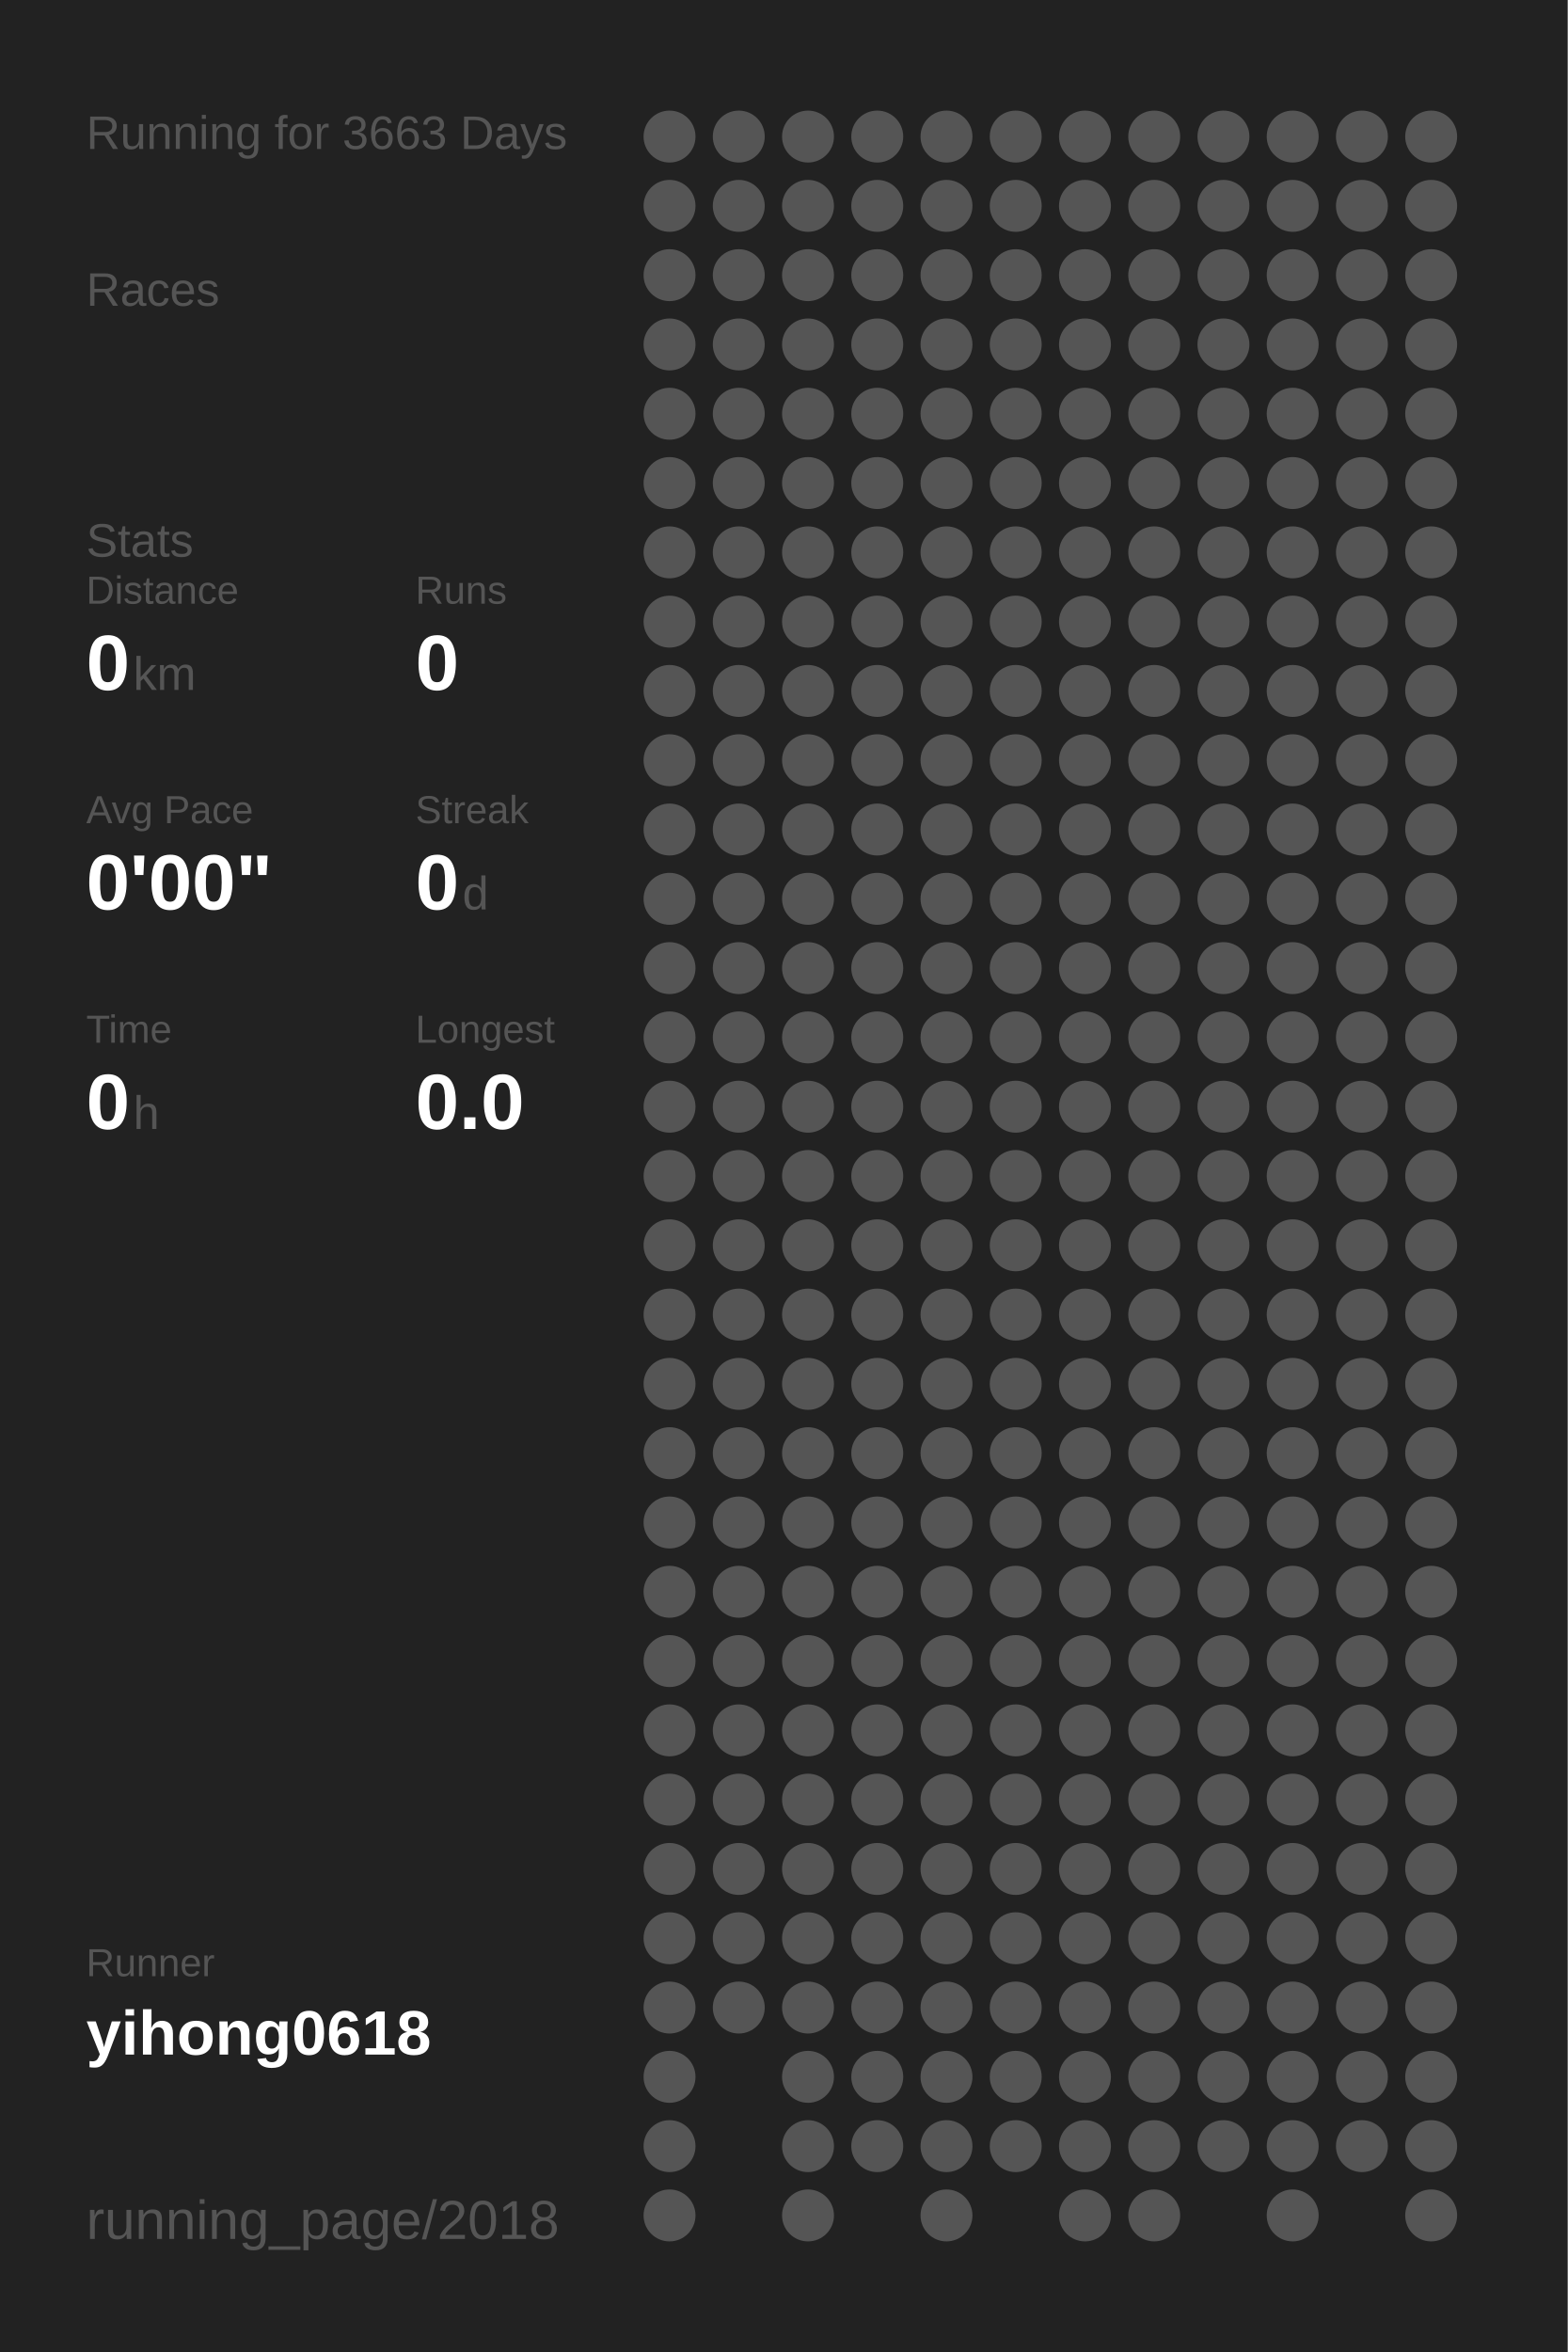
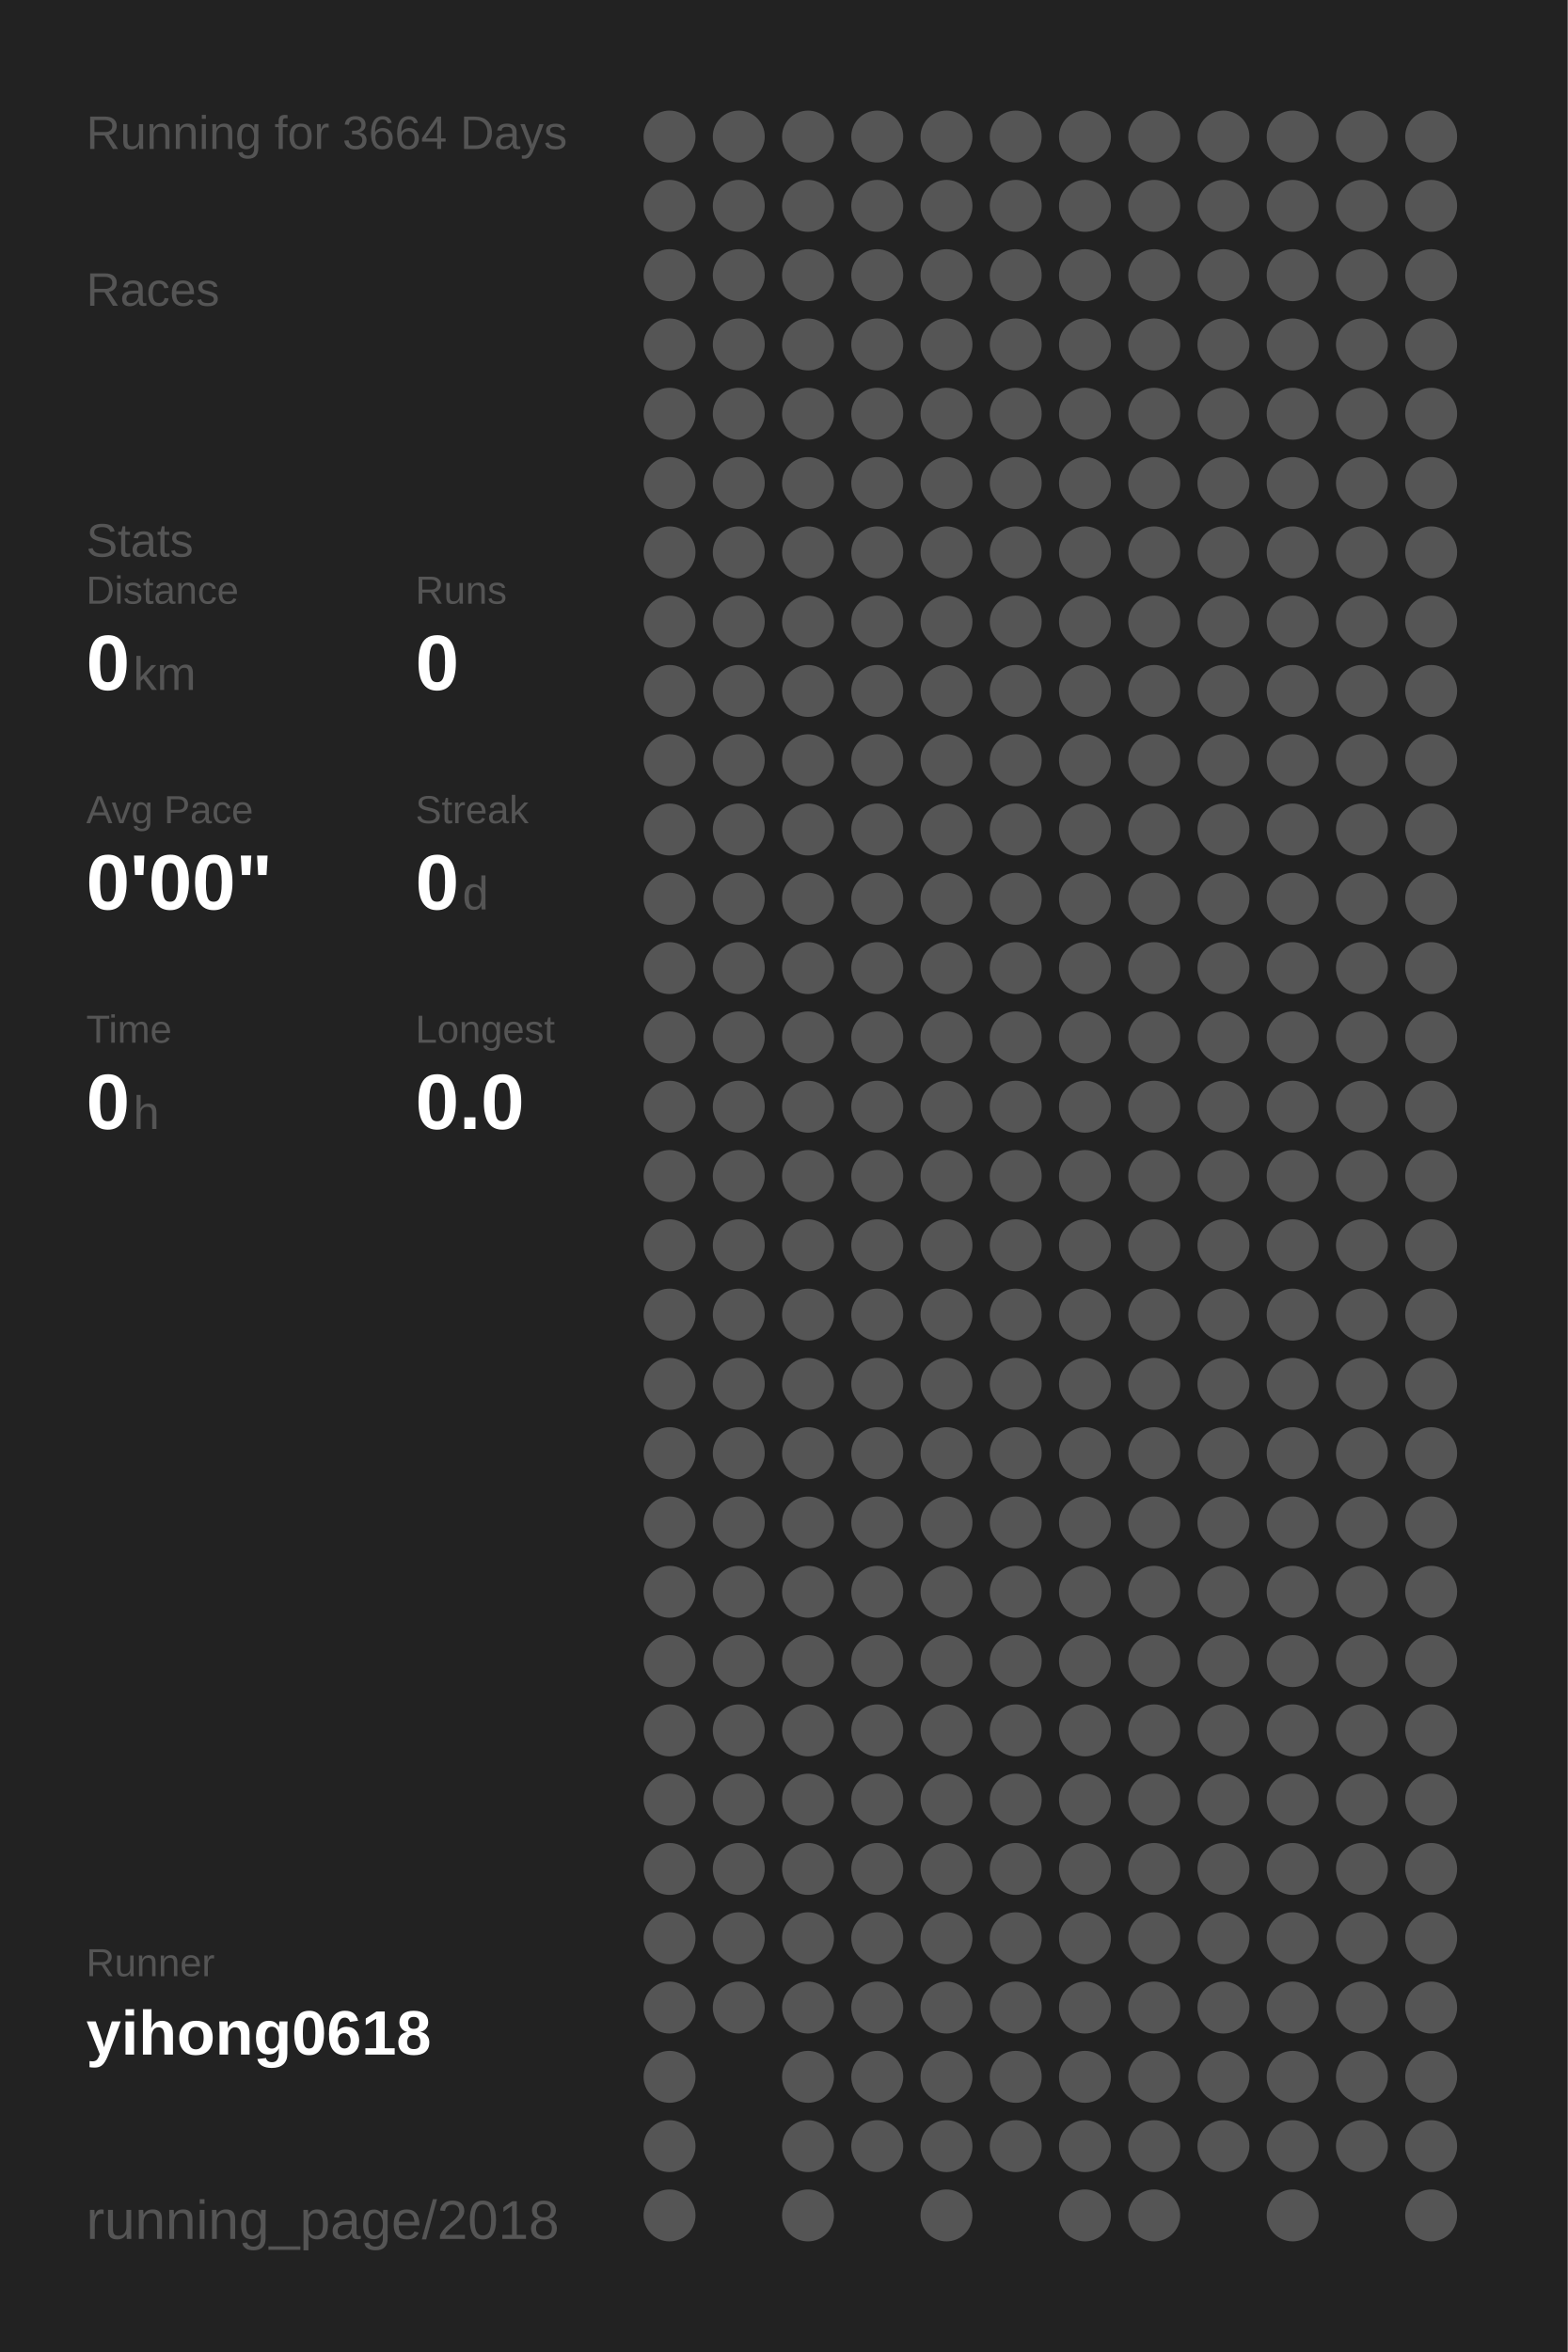
<svg xmlns="http://www.w3.org/2000/svg" baseProfile="full" height="300mm" version="1.1" viewBox="0,0,200,300" width="200mm">
  <defs />
  <rect fill="#222222" height="300" width="200" x="0" y="0" />
-   <text fill="#555555" style="font-size:6px; font-family:Arial;" x="11" y="19">Running for 3663 Days</text>
+   <text fill="#555555" style="font-size:6px; font-family:Arial;" x="11" y="19">Running for 3664 Days</text>
  <text fill="#555555" style="font-size:6px; font-family:Arial;" x="11" y="39">Races</text>
  <text fill="#555555" style="font-size:6px; font-family:Arial;" x="11" y="71">Stats</text>
  <text fill="#555555" style="font-size:5px; font-family:Arial;" x="11" y="77">Distance</text>
  <text fill="#FFFFFF" style="font-size:10px; font-family:Arial; font-weight:bold;" x="11" y="88">0</text>
  <text fill="#555555" style="font-size:6px; font-family:Arial;" x="17" y="88">km</text>
  <text fill="#555555" style="font-size:5px; font-family:Arial;" x="53" y="77">Runs</text>
  <text fill="#FFFFFF" style="font-size:10px; font-family:Arial; font-weight:bold;" x="53" y="88">0</text>
  <text fill="#555555" style="font-size:5px; font-family:Arial;" x="11" y="105">Avg Pace</text>
  <text fill="#FFFFFF" style="font-size:10px; font-family:Arial; font-weight:bold;" x="11" y="116">0'00"</text>
  <text fill="#555555" style="font-size:5px; font-family:Arial;" x="53" y="105">Streak</text>
  <text fill="#FFFFFF" style="font-size:10px; font-family:Arial; font-weight:bold;" x="53" y="116">0</text>
  <text fill="#555555" style="font-size:6px; font-family:Arial;" x="59" y="116">d</text>
  <text fill="#555555" style="font-size:5px; font-family:Arial;" x="11" y="133">Time</text>
  <text fill="#FFFFFF" style="font-size:10px; font-family:Arial; font-weight:bold;" x="11" y="144">0</text>
  <text fill="#555555" style="font-size:6px; font-family:Arial;" x="17" y="144">h</text>
  <text fill="#555555" style="font-size:5px; font-family:Arial;" x="53" y="133">Longest</text>
  <text fill="#FFFFFF" style="font-size:10px; font-family:Arial; font-weight:bold;" x="53" y="144">0.0</text>
  <text fill="#555555" style="font-size:5px; font-family:Arial;" x="11" y="252.065">Runner</text>
  <text fill="#FFFFFF" style="font-size:8px; font-family:Arial; font-weight:bold;" x="11" y="262.065">yihong0618</text>
  <text fill="#555555" style="font-size:7px; font-family:Arial;" x="11" y="285.581">running_page/2018</text>
  <circle cx="85.417" cy="17.419" fill="#555555" r="3.312" />
  <circle cx="85.417" cy="26.258" fill="#555555" r="3.312" />
  <circle cx="85.417" cy="35.097" fill="#555555" r="3.312" />
  <circle cx="85.417" cy="43.935" fill="#555555" r="3.312" />
  <circle cx="85.417" cy="52.774" fill="#555555" r="3.312" />
  <circle cx="85.417" cy="61.613" fill="#555555" r="3.312" />
  <circle cx="85.417" cy="70.452" fill="#555555" r="3.312" />
  <circle cx="85.417" cy="79.29" fill="#555555" r="3.312" />
  <circle cx="85.417" cy="88.129" fill="#555555" r="3.312" />
  <circle cx="85.417" cy="96.968" fill="#555555" r="3.312" />
  <circle cx="85.417" cy="105.806" fill="#555555" r="3.312" />
  <circle cx="85.417" cy="114.645" fill="#555555" r="3.312" />
  <circle cx="85.417" cy="123.484" fill="#555555" r="3.312" />
  <circle cx="85.417" cy="132.323" fill="#555555" r="3.312" />
  <circle cx="85.417" cy="141.161" fill="#555555" r="3.312" />
  <circle cx="85.417" cy="150" fill="#555555" r="3.312" />
  <circle cx="85.417" cy="158.839" fill="#555555" r="3.312" />
  <circle cx="85.417" cy="167.677" fill="#555555" r="3.312" />
  <circle cx="85.417" cy="176.516" fill="#555555" r="3.312" />
  <circle cx="85.417" cy="185.355" fill="#555555" r="3.312" />
  <circle cx="85.417" cy="194.194" fill="#555555" r="3.312" />
  <circle cx="85.417" cy="203.032" fill="#555555" r="3.312" />
  <circle cx="85.417" cy="211.871" fill="#555555" r="3.312" />
  <circle cx="85.417" cy="220.71" fill="#555555" r="3.312" />
  <circle cx="85.417" cy="229.548" fill="#555555" r="3.312" />
  <circle cx="85.417" cy="238.387" fill="#555555" r="3.312" />
  <circle cx="85.417" cy="247.226" fill="#555555" r="3.312" />
  <circle cx="85.417" cy="256.065" fill="#555555" r="3.312" />
  <circle cx="85.417" cy="264.903" fill="#555555" r="3.312" />
  <circle cx="85.417" cy="273.742" fill="#555555" r="3.312" />
  <circle cx="85.417" cy="282.581" fill="#555555" r="3.312" />
  <circle cx="94.25" cy="17.419" fill="#555555" r="3.312" />
  <circle cx="94.25" cy="26.258" fill="#555555" r="3.312" />
  <circle cx="94.25" cy="35.097" fill="#555555" r="3.312" />
  <circle cx="94.25" cy="43.935" fill="#555555" r="3.312" />
  <circle cx="94.25" cy="52.774" fill="#555555" r="3.312" />
  <circle cx="94.25" cy="61.613" fill="#555555" r="3.312" />
  <circle cx="94.25" cy="70.452" fill="#555555" r="3.312" />
  <circle cx="94.25" cy="79.29" fill="#555555" r="3.312" />
  <circle cx="94.25" cy="88.129" fill="#555555" r="3.312" />
  <circle cx="94.25" cy="96.968" fill="#555555" r="3.312" />
  <circle cx="94.25" cy="105.806" fill="#555555" r="3.312" />
  <circle cx="94.25" cy="114.645" fill="#555555" r="3.312" />
  <circle cx="94.25" cy="123.484" fill="#555555" r="3.312" />
  <circle cx="94.25" cy="132.323" fill="#555555" r="3.312" />
  <circle cx="94.25" cy="141.161" fill="#555555" r="3.312" />
  <circle cx="94.25" cy="150" fill="#555555" r="3.312" />
  <circle cx="94.25" cy="158.839" fill="#555555" r="3.312" />
  <circle cx="94.25" cy="167.677" fill="#555555" r="3.312" />
  <circle cx="94.25" cy="176.516" fill="#555555" r="3.312" />
  <circle cx="94.25" cy="185.355" fill="#555555" r="3.312" />
  <circle cx="94.25" cy="194.194" fill="#555555" r="3.312" />
  <circle cx="94.25" cy="203.032" fill="#555555" r="3.312" />
  <circle cx="94.25" cy="211.871" fill="#555555" r="3.312" />
  <circle cx="94.25" cy="220.71" fill="#555555" r="3.312" />
  <circle cx="94.25" cy="229.548" fill="#555555" r="3.312" />
  <circle cx="94.25" cy="238.387" fill="#555555" r="3.312" />
  <circle cx="94.25" cy="247.226" fill="#555555" r="3.312" />
  <circle cx="94.25" cy="256.065" fill="#555555" r="3.312" />
  <circle cx="103.083" cy="17.419" fill="#555555" r="3.312" />
  <circle cx="103.083" cy="26.258" fill="#555555" r="3.312" />
  <circle cx="103.083" cy="35.097" fill="#555555" r="3.312" />
  <circle cx="103.083" cy="43.935" fill="#555555" r="3.312" />
  <circle cx="103.083" cy="52.774" fill="#555555" r="3.312" />
  <circle cx="103.083" cy="61.613" fill="#555555" r="3.312" />
  <circle cx="103.083" cy="70.452" fill="#555555" r="3.312" />
  <circle cx="103.083" cy="79.29" fill="#555555" r="3.312" />
  <circle cx="103.083" cy="88.129" fill="#555555" r="3.312" />
  <circle cx="103.083" cy="96.968" fill="#555555" r="3.312" />
  <circle cx="103.083" cy="105.806" fill="#555555" r="3.312" />
  <circle cx="103.083" cy="114.645" fill="#555555" r="3.312" />
  <circle cx="103.083" cy="123.484" fill="#555555" r="3.312" />
  <circle cx="103.083" cy="132.323" fill="#555555" r="3.312" />
  <circle cx="103.083" cy="141.161" fill="#555555" r="3.312" />
  <circle cx="103.083" cy="150" fill="#555555" r="3.312" />
  <circle cx="103.083" cy="158.839" fill="#555555" r="3.312" />
  <circle cx="103.083" cy="167.677" fill="#555555" r="3.312" />
  <circle cx="103.083" cy="176.516" fill="#555555" r="3.312" />
  <circle cx="103.083" cy="185.355" fill="#555555" r="3.312" />
  <circle cx="103.083" cy="194.194" fill="#555555" r="3.312" />
  <circle cx="103.083" cy="203.032" fill="#555555" r="3.312" />
  <circle cx="103.083" cy="211.871" fill="#555555" r="3.312" />
  <circle cx="103.083" cy="220.71" fill="#555555" r="3.312" />
  <circle cx="103.083" cy="229.548" fill="#555555" r="3.312" />
  <circle cx="103.083" cy="238.387" fill="#555555" r="3.312" />
  <circle cx="103.083" cy="247.226" fill="#555555" r="3.312" />
  <circle cx="103.083" cy="256.065" fill="#555555" r="3.312" />
  <circle cx="103.083" cy="264.903" fill="#555555" r="3.312" />
  <circle cx="103.083" cy="273.742" fill="#555555" r="3.312" />
  <circle cx="103.083" cy="282.581" fill="#555555" r="3.312" />
  <circle cx="111.917" cy="17.419" fill="#555555" r="3.312" />
  <circle cx="111.917" cy="26.258" fill="#555555" r="3.312" />
  <circle cx="111.917" cy="35.097" fill="#555555" r="3.312" />
  <circle cx="111.917" cy="43.935" fill="#555555" r="3.312" />
  <circle cx="111.917" cy="52.774" fill="#555555" r="3.312" />
  <circle cx="111.917" cy="61.613" fill="#555555" r="3.312" />
  <circle cx="111.917" cy="70.452" fill="#555555" r="3.312" />
  <circle cx="111.917" cy="79.29" fill="#555555" r="3.312" />
  <circle cx="111.917" cy="88.129" fill="#555555" r="3.312" />
  <circle cx="111.917" cy="96.968" fill="#555555" r="3.312" />
  <circle cx="111.917" cy="105.806" fill="#555555" r="3.312" />
  <circle cx="111.917" cy="114.645" fill="#555555" r="3.312" />
  <circle cx="111.917" cy="123.484" fill="#555555" r="3.312" />
  <circle cx="111.917" cy="132.323" fill="#555555" r="3.312" />
  <circle cx="111.917" cy="141.161" fill="#555555" r="3.312" />
  <circle cx="111.917" cy="150" fill="#555555" r="3.312" />
  <circle cx="111.917" cy="158.839" fill="#555555" r="3.312" />
  <circle cx="111.917" cy="167.677" fill="#555555" r="3.312" />
  <circle cx="111.917" cy="176.516" fill="#555555" r="3.312" />
  <circle cx="111.917" cy="185.355" fill="#555555" r="3.312" />
  <circle cx="111.917" cy="194.194" fill="#555555" r="3.312" />
  <circle cx="111.917" cy="203.032" fill="#555555" r="3.312" />
  <circle cx="111.917" cy="211.871" fill="#555555" r="3.312" />
  <circle cx="111.917" cy="220.71" fill="#555555" r="3.312" />
  <circle cx="111.917" cy="229.548" fill="#555555" r="3.312" />
  <circle cx="111.917" cy="238.387" fill="#555555" r="3.312" />
  <circle cx="111.917" cy="247.226" fill="#555555" r="3.312" />
  <circle cx="111.917" cy="256.065" fill="#555555" r="3.312" />
  <circle cx="111.917" cy="264.903" fill="#555555" r="3.312" />
  <circle cx="111.917" cy="273.742" fill="#555555" r="3.312" />
  <circle cx="120.75" cy="17.419" fill="#555555" r="3.312" />
  <circle cx="120.75" cy="26.258" fill="#555555" r="3.312" />
  <circle cx="120.75" cy="35.097" fill="#555555" r="3.312" />
  <circle cx="120.75" cy="43.935" fill="#555555" r="3.312" />
  <circle cx="120.75" cy="52.774" fill="#555555" r="3.312" />
  <circle cx="120.75" cy="61.613" fill="#555555" r="3.312" />
  <circle cx="120.75" cy="70.452" fill="#555555" r="3.312" />
  <circle cx="120.75" cy="79.29" fill="#555555" r="3.312" />
  <circle cx="120.75" cy="88.129" fill="#555555" r="3.312" />
  <circle cx="120.75" cy="96.968" fill="#555555" r="3.312" />
  <circle cx="120.75" cy="105.806" fill="#555555" r="3.312" />
  <circle cx="120.75" cy="114.645" fill="#555555" r="3.312" />
  <circle cx="120.75" cy="123.484" fill="#555555" r="3.312" />
  <circle cx="120.75" cy="132.323" fill="#555555" r="3.312" />
  <circle cx="120.75" cy="141.161" fill="#555555" r="3.312" />
  <circle cx="120.75" cy="150" fill="#555555" r="3.312" />
  <circle cx="120.75" cy="158.839" fill="#555555" r="3.312" />
  <circle cx="120.75" cy="167.677" fill="#555555" r="3.312" />
  <circle cx="120.75" cy="176.516" fill="#555555" r="3.312" />
  <circle cx="120.75" cy="185.355" fill="#555555" r="3.312" />
  <circle cx="120.75" cy="194.194" fill="#555555" r="3.312" />
  <circle cx="120.75" cy="203.032" fill="#555555" r="3.312" />
  <circle cx="120.75" cy="211.871" fill="#555555" r="3.312" />
  <circle cx="120.75" cy="220.71" fill="#555555" r="3.312" />
  <circle cx="120.75" cy="229.548" fill="#555555" r="3.312" />
  <circle cx="120.75" cy="238.387" fill="#555555" r="3.312" />
  <circle cx="120.75" cy="247.226" fill="#555555" r="3.312" />
  <circle cx="120.75" cy="256.065" fill="#555555" r="3.312" />
  <circle cx="120.75" cy="264.903" fill="#555555" r="3.312" />
  <circle cx="120.75" cy="273.742" fill="#555555" r="3.312" />
  <circle cx="120.75" cy="282.581" fill="#555555" r="3.312" />
  <circle cx="129.583" cy="17.419" fill="#555555" r="3.312" />
  <circle cx="129.583" cy="26.258" fill="#555555" r="3.312" />
  <circle cx="129.583" cy="35.097" fill="#555555" r="3.312" />
  <circle cx="129.583" cy="43.935" fill="#555555" r="3.312" />
  <circle cx="129.583" cy="52.774" fill="#555555" r="3.312" />
  <circle cx="129.583" cy="61.613" fill="#555555" r="3.312" />
  <circle cx="129.583" cy="70.452" fill="#555555" r="3.312" />
  <circle cx="129.583" cy="79.29" fill="#555555" r="3.312" />
  <circle cx="129.583" cy="88.129" fill="#555555" r="3.312" />
  <circle cx="129.583" cy="96.968" fill="#555555" r="3.312" />
  <circle cx="129.583" cy="105.806" fill="#555555" r="3.312" />
  <circle cx="129.583" cy="114.645" fill="#555555" r="3.312" />
  <circle cx="129.583" cy="123.484" fill="#555555" r="3.312" />
  <circle cx="129.583" cy="132.323" fill="#555555" r="3.312" />
  <circle cx="129.583" cy="141.161" fill="#555555" r="3.312" />
  <circle cx="129.583" cy="150" fill="#555555" r="3.312" />
  <circle cx="129.583" cy="158.839" fill="#555555" r="3.312" />
  <circle cx="129.583" cy="167.677" fill="#555555" r="3.312" />
  <circle cx="129.583" cy="176.516" fill="#555555" r="3.312" />
  <circle cx="129.583" cy="185.355" fill="#555555" r="3.312" />
  <circle cx="129.583" cy="194.194" fill="#555555" r="3.312" />
  <circle cx="129.583" cy="203.032" fill="#555555" r="3.312" />
  <circle cx="129.583" cy="211.871" fill="#555555" r="3.312" />
  <circle cx="129.583" cy="220.71" fill="#555555" r="3.312" />
  <circle cx="129.583" cy="229.548" fill="#555555" r="3.312" />
  <circle cx="129.583" cy="238.387" fill="#555555" r="3.312" />
  <circle cx="129.583" cy="247.226" fill="#555555" r="3.312" />
  <circle cx="129.583" cy="256.065" fill="#555555" r="3.312" />
  <circle cx="129.583" cy="264.903" fill="#555555" r="3.312" />
  <circle cx="129.583" cy="273.742" fill="#555555" r="3.312" />
  <circle cx="138.417" cy="17.419" fill="#555555" r="3.312" />
  <circle cx="138.417" cy="26.258" fill="#555555" r="3.312" />
  <circle cx="138.417" cy="35.097" fill="#555555" r="3.312" />
  <circle cx="138.417" cy="43.935" fill="#555555" r="3.312" />
  <circle cx="138.417" cy="52.774" fill="#555555" r="3.312" />
  <circle cx="138.417" cy="61.613" fill="#555555" r="3.312" />
  <circle cx="138.417" cy="70.452" fill="#555555" r="3.312" />
  <circle cx="138.417" cy="79.29" fill="#555555" r="3.312" />
  <circle cx="138.417" cy="88.129" fill="#555555" r="3.312" />
  <circle cx="138.417" cy="96.968" fill="#555555" r="3.312" />
  <circle cx="138.417" cy="105.806" fill="#555555" r="3.312" />
  <circle cx="138.417" cy="114.645" fill="#555555" r="3.312" />
  <circle cx="138.417" cy="123.484" fill="#555555" r="3.312" />
  <circle cx="138.417" cy="132.323" fill="#555555" r="3.312" />
  <circle cx="138.417" cy="141.161" fill="#555555" r="3.312" />
  <circle cx="138.417" cy="150" fill="#555555" r="3.312" />
  <circle cx="138.417" cy="158.839" fill="#555555" r="3.312" />
  <circle cx="138.417" cy="167.677" fill="#555555" r="3.312" />
  <circle cx="138.417" cy="176.516" fill="#555555" r="3.312" />
  <circle cx="138.417" cy="185.355" fill="#555555" r="3.312" />
  <circle cx="138.417" cy="194.194" fill="#555555" r="3.312" />
  <circle cx="138.417" cy="203.032" fill="#555555" r="3.312" />
  <circle cx="138.417" cy="211.871" fill="#555555" r="3.312" />
  <circle cx="138.417" cy="220.71" fill="#555555" r="3.312" />
  <circle cx="138.417" cy="229.548" fill="#555555" r="3.312" />
  <circle cx="138.417" cy="238.387" fill="#555555" r="3.312" />
  <circle cx="138.417" cy="247.226" fill="#555555" r="3.312" />
  <circle cx="138.417" cy="256.065" fill="#555555" r="3.312" />
  <circle cx="138.417" cy="264.903" fill="#555555" r="3.312" />
  <circle cx="138.417" cy="273.742" fill="#555555" r="3.312" />
  <circle cx="138.417" cy="282.581" fill="#555555" r="3.312" />
  <circle cx="147.25" cy="17.419" fill="#555555" r="3.312" />
  <circle cx="147.25" cy="26.258" fill="#555555" r="3.312" />
  <circle cx="147.25" cy="35.097" fill="#555555" r="3.312" />
  <circle cx="147.25" cy="43.935" fill="#555555" r="3.312" />
  <circle cx="147.25" cy="52.774" fill="#555555" r="3.312" />
  <circle cx="147.25" cy="61.613" fill="#555555" r="3.312" />
  <circle cx="147.25" cy="70.452" fill="#555555" r="3.312" />
  <circle cx="147.25" cy="79.29" fill="#555555" r="3.312" />
  <circle cx="147.25" cy="88.129" fill="#555555" r="3.312" />
  <circle cx="147.25" cy="96.968" fill="#555555" r="3.312" />
  <circle cx="147.25" cy="105.806" fill="#555555" r="3.312" />
  <circle cx="147.25" cy="114.645" fill="#555555" r="3.312" />
  <circle cx="147.25" cy="123.484" fill="#555555" r="3.312" />
  <circle cx="147.25" cy="132.323" fill="#555555" r="3.312" />
  <circle cx="147.25" cy="141.161" fill="#555555" r="3.312" />
  <circle cx="147.25" cy="150" fill="#555555" r="3.312" />
  <circle cx="147.25" cy="158.839" fill="#555555" r="3.312" />
  <circle cx="147.25" cy="167.677" fill="#555555" r="3.312" />
  <circle cx="147.25" cy="176.516" fill="#555555" r="3.312" />
  <circle cx="147.25" cy="185.355" fill="#555555" r="3.312" />
  <circle cx="147.25" cy="194.194" fill="#555555" r="3.312" />
  <circle cx="147.25" cy="203.032" fill="#555555" r="3.312" />
  <circle cx="147.25" cy="211.871" fill="#555555" r="3.312" />
  <circle cx="147.25" cy="220.71" fill="#555555" r="3.312" />
  <circle cx="147.25" cy="229.548" fill="#555555" r="3.312" />
  <circle cx="147.25" cy="238.387" fill="#555555" r="3.312" />
  <circle cx="147.25" cy="247.226" fill="#555555" r="3.312" />
  <circle cx="147.25" cy="256.065" fill="#555555" r="3.312" />
  <circle cx="147.25" cy="264.903" fill="#555555" r="3.312" />
  <circle cx="147.25" cy="273.742" fill="#555555" r="3.312" />
  <circle cx="147.25" cy="282.581" fill="#555555" r="3.312" />
  <circle cx="156.083" cy="17.419" fill="#555555" r="3.312" />
  <circle cx="156.083" cy="26.258" fill="#555555" r="3.312" />
  <circle cx="156.083" cy="35.097" fill="#555555" r="3.312" />
  <circle cx="156.083" cy="43.935" fill="#555555" r="3.312" />
  <circle cx="156.083" cy="52.774" fill="#555555" r="3.312" />
  <circle cx="156.083" cy="61.613" fill="#555555" r="3.312" />
  <circle cx="156.083" cy="70.452" fill="#555555" r="3.312" />
  <circle cx="156.083" cy="79.29" fill="#555555" r="3.312" />
  <circle cx="156.083" cy="88.129" fill="#555555" r="3.312" />
  <circle cx="156.083" cy="96.968" fill="#555555" r="3.312" />
  <circle cx="156.083" cy="105.806" fill="#555555" r="3.312" />
  <circle cx="156.083" cy="114.645" fill="#555555" r="3.312" />
  <circle cx="156.083" cy="123.484" fill="#555555" r="3.312" />
  <circle cx="156.083" cy="132.323" fill="#555555" r="3.312" />
  <circle cx="156.083" cy="141.161" fill="#555555" r="3.312" />
  <circle cx="156.083" cy="150" fill="#555555" r="3.312" />
  <circle cx="156.083" cy="158.839" fill="#555555" r="3.312" />
  <circle cx="156.083" cy="167.677" fill="#555555" r="3.312" />
  <circle cx="156.083" cy="176.516" fill="#555555" r="3.312" />
  <circle cx="156.083" cy="185.355" fill="#555555" r="3.312" />
  <circle cx="156.083" cy="194.194" fill="#555555" r="3.312" />
  <circle cx="156.083" cy="203.032" fill="#555555" r="3.312" />
  <circle cx="156.083" cy="211.871" fill="#555555" r="3.312" />
  <circle cx="156.083" cy="220.71" fill="#555555" r="3.312" />
  <circle cx="156.083" cy="229.548" fill="#555555" r="3.312" />
  <circle cx="156.083" cy="238.387" fill="#555555" r="3.312" />
  <circle cx="156.083" cy="247.226" fill="#555555" r="3.312" />
  <circle cx="156.083" cy="256.065" fill="#555555" r="3.312" />
  <circle cx="156.083" cy="264.903" fill="#555555" r="3.312" />
  <circle cx="156.083" cy="273.742" fill="#555555" r="3.312" />
  <circle cx="164.917" cy="17.419" fill="#555555" r="3.312" />
  <circle cx="164.917" cy="26.258" fill="#555555" r="3.312" />
  <circle cx="164.917" cy="35.097" fill="#555555" r="3.312" />
  <circle cx="164.917" cy="43.935" fill="#555555" r="3.312" />
  <circle cx="164.917" cy="52.774" fill="#555555" r="3.312" />
  <circle cx="164.917" cy="61.613" fill="#555555" r="3.312" />
  <circle cx="164.917" cy="70.452" fill="#555555" r="3.312" />
  <circle cx="164.917" cy="79.29" fill="#555555" r="3.312" />
  <circle cx="164.917" cy="88.129" fill="#555555" r="3.312" />
  <circle cx="164.917" cy="96.968" fill="#555555" r="3.312" />
  <circle cx="164.917" cy="105.806" fill="#555555" r="3.312" />
  <circle cx="164.917" cy="114.645" fill="#555555" r="3.312" />
  <circle cx="164.917" cy="123.484" fill="#555555" r="3.312" />
  <circle cx="164.917" cy="132.323" fill="#555555" r="3.312" />
  <circle cx="164.917" cy="141.161" fill="#555555" r="3.312" />
  <circle cx="164.917" cy="150" fill="#555555" r="3.312" />
  <circle cx="164.917" cy="158.839" fill="#555555" r="3.312" />
  <circle cx="164.917" cy="167.677" fill="#555555" r="3.312" />
  <circle cx="164.917" cy="176.516" fill="#555555" r="3.312" />
  <circle cx="164.917" cy="185.355" fill="#555555" r="3.312" />
  <circle cx="164.917" cy="194.194" fill="#555555" r="3.312" />
  <circle cx="164.917" cy="203.032" fill="#555555" r="3.312" />
  <circle cx="164.917" cy="211.871" fill="#555555" r="3.312" />
  <circle cx="164.917" cy="220.71" fill="#555555" r="3.312" />
  <circle cx="164.917" cy="229.548" fill="#555555" r="3.312" />
  <circle cx="164.917" cy="238.387" fill="#555555" r="3.312" />
  <circle cx="164.917" cy="247.226" fill="#555555" r="3.312" />
  <circle cx="164.917" cy="256.065" fill="#555555" r="3.312" />
  <circle cx="164.917" cy="264.903" fill="#555555" r="3.312" />
  <circle cx="164.917" cy="273.742" fill="#555555" r="3.312" />
  <circle cx="164.917" cy="282.581" fill="#555555" r="3.312" />
  <circle cx="173.75" cy="17.419" fill="#555555" r="3.312" />
  <circle cx="173.75" cy="26.258" fill="#555555" r="3.312" />
  <circle cx="173.75" cy="35.097" fill="#555555" r="3.312" />
  <circle cx="173.75" cy="43.935" fill="#555555" r="3.312" />
  <circle cx="173.75" cy="52.774" fill="#555555" r="3.312" />
  <circle cx="173.75" cy="61.613" fill="#555555" r="3.312" />
  <circle cx="173.75" cy="70.452" fill="#555555" r="3.312" />
  <circle cx="173.75" cy="79.29" fill="#555555" r="3.312" />
  <circle cx="173.75" cy="88.129" fill="#555555" r="3.312" />
  <circle cx="173.75" cy="96.968" fill="#555555" r="3.312" />
  <circle cx="173.75" cy="105.806" fill="#555555" r="3.312" />
  <circle cx="173.75" cy="114.645" fill="#555555" r="3.312" />
  <circle cx="173.75" cy="123.484" fill="#555555" r="3.312" />
  <circle cx="173.75" cy="132.323" fill="#555555" r="3.312" />
  <circle cx="173.75" cy="141.161" fill="#555555" r="3.312" />
  <circle cx="173.75" cy="150" fill="#555555" r="3.312" />
  <circle cx="173.75" cy="158.839" fill="#555555" r="3.312" />
  <circle cx="173.75" cy="167.677" fill="#555555" r="3.312" />
  <circle cx="173.75" cy="176.516" fill="#555555" r="3.312" />
  <circle cx="173.75" cy="185.355" fill="#555555" r="3.312" />
  <circle cx="173.75" cy="194.194" fill="#555555" r="3.312" />
  <circle cx="173.75" cy="203.032" fill="#555555" r="3.312" />
  <circle cx="173.75" cy="211.871" fill="#555555" r="3.312" />
  <circle cx="173.75" cy="220.71" fill="#555555" r="3.312" />
  <circle cx="173.75" cy="229.548" fill="#555555" r="3.312" />
  <circle cx="173.75" cy="238.387" fill="#555555" r="3.312" />
  <circle cx="173.75" cy="247.226" fill="#555555" r="3.312" />
  <circle cx="173.75" cy="256.065" fill="#555555" r="3.312" />
  <circle cx="173.75" cy="264.903" fill="#555555" r="3.312" />
  <circle cx="173.75" cy="273.742" fill="#555555" r="3.312" />
  <circle cx="182.583" cy="17.419" fill="#555555" r="3.312" />
  <circle cx="182.583" cy="26.258" fill="#555555" r="3.312" />
  <circle cx="182.583" cy="35.097" fill="#555555" r="3.312" />
  <circle cx="182.583" cy="43.935" fill="#555555" r="3.312" />
  <circle cx="182.583" cy="52.774" fill="#555555" r="3.312" />
  <circle cx="182.583" cy="61.613" fill="#555555" r="3.312" />
  <circle cx="182.583" cy="70.452" fill="#555555" r="3.312" />
  <circle cx="182.583" cy="79.29" fill="#555555" r="3.312" />
  <circle cx="182.583" cy="88.129" fill="#555555" r="3.312" />
  <circle cx="182.583" cy="96.968" fill="#555555" r="3.312" />
  <circle cx="182.583" cy="105.806" fill="#555555" r="3.312" />
  <circle cx="182.583" cy="114.645" fill="#555555" r="3.312" />
  <circle cx="182.583" cy="123.484" fill="#555555" r="3.312" />
  <circle cx="182.583" cy="132.323" fill="#555555" r="3.312" />
  <circle cx="182.583" cy="141.161" fill="#555555" r="3.312" />
  <circle cx="182.583" cy="150" fill="#555555" r="3.312" />
  <circle cx="182.583" cy="158.839" fill="#555555" r="3.312" />
  <circle cx="182.583" cy="167.677" fill="#555555" r="3.312" />
  <circle cx="182.583" cy="176.516" fill="#555555" r="3.312" />
  <circle cx="182.583" cy="185.355" fill="#555555" r="3.312" />
  <circle cx="182.583" cy="194.194" fill="#555555" r="3.312" />
  <circle cx="182.583" cy="203.032" fill="#555555" r="3.312" />
  <circle cx="182.583" cy="211.871" fill="#555555" r="3.312" />
  <circle cx="182.583" cy="220.71" fill="#555555" r="3.312" />
  <circle cx="182.583" cy="229.548" fill="#555555" r="3.312" />
  <circle cx="182.583" cy="238.387" fill="#555555" r="3.312" />
  <circle cx="182.583" cy="247.226" fill="#555555" r="3.312" />
  <circle cx="182.583" cy="256.065" fill="#555555" r="3.312" />
  <circle cx="182.583" cy="264.903" fill="#555555" r="3.312" />
  <circle cx="182.583" cy="273.742" fill="#555555" r="3.312" />
  <circle cx="182.583" cy="282.581" fill="#555555" r="3.312" />
</svg>
